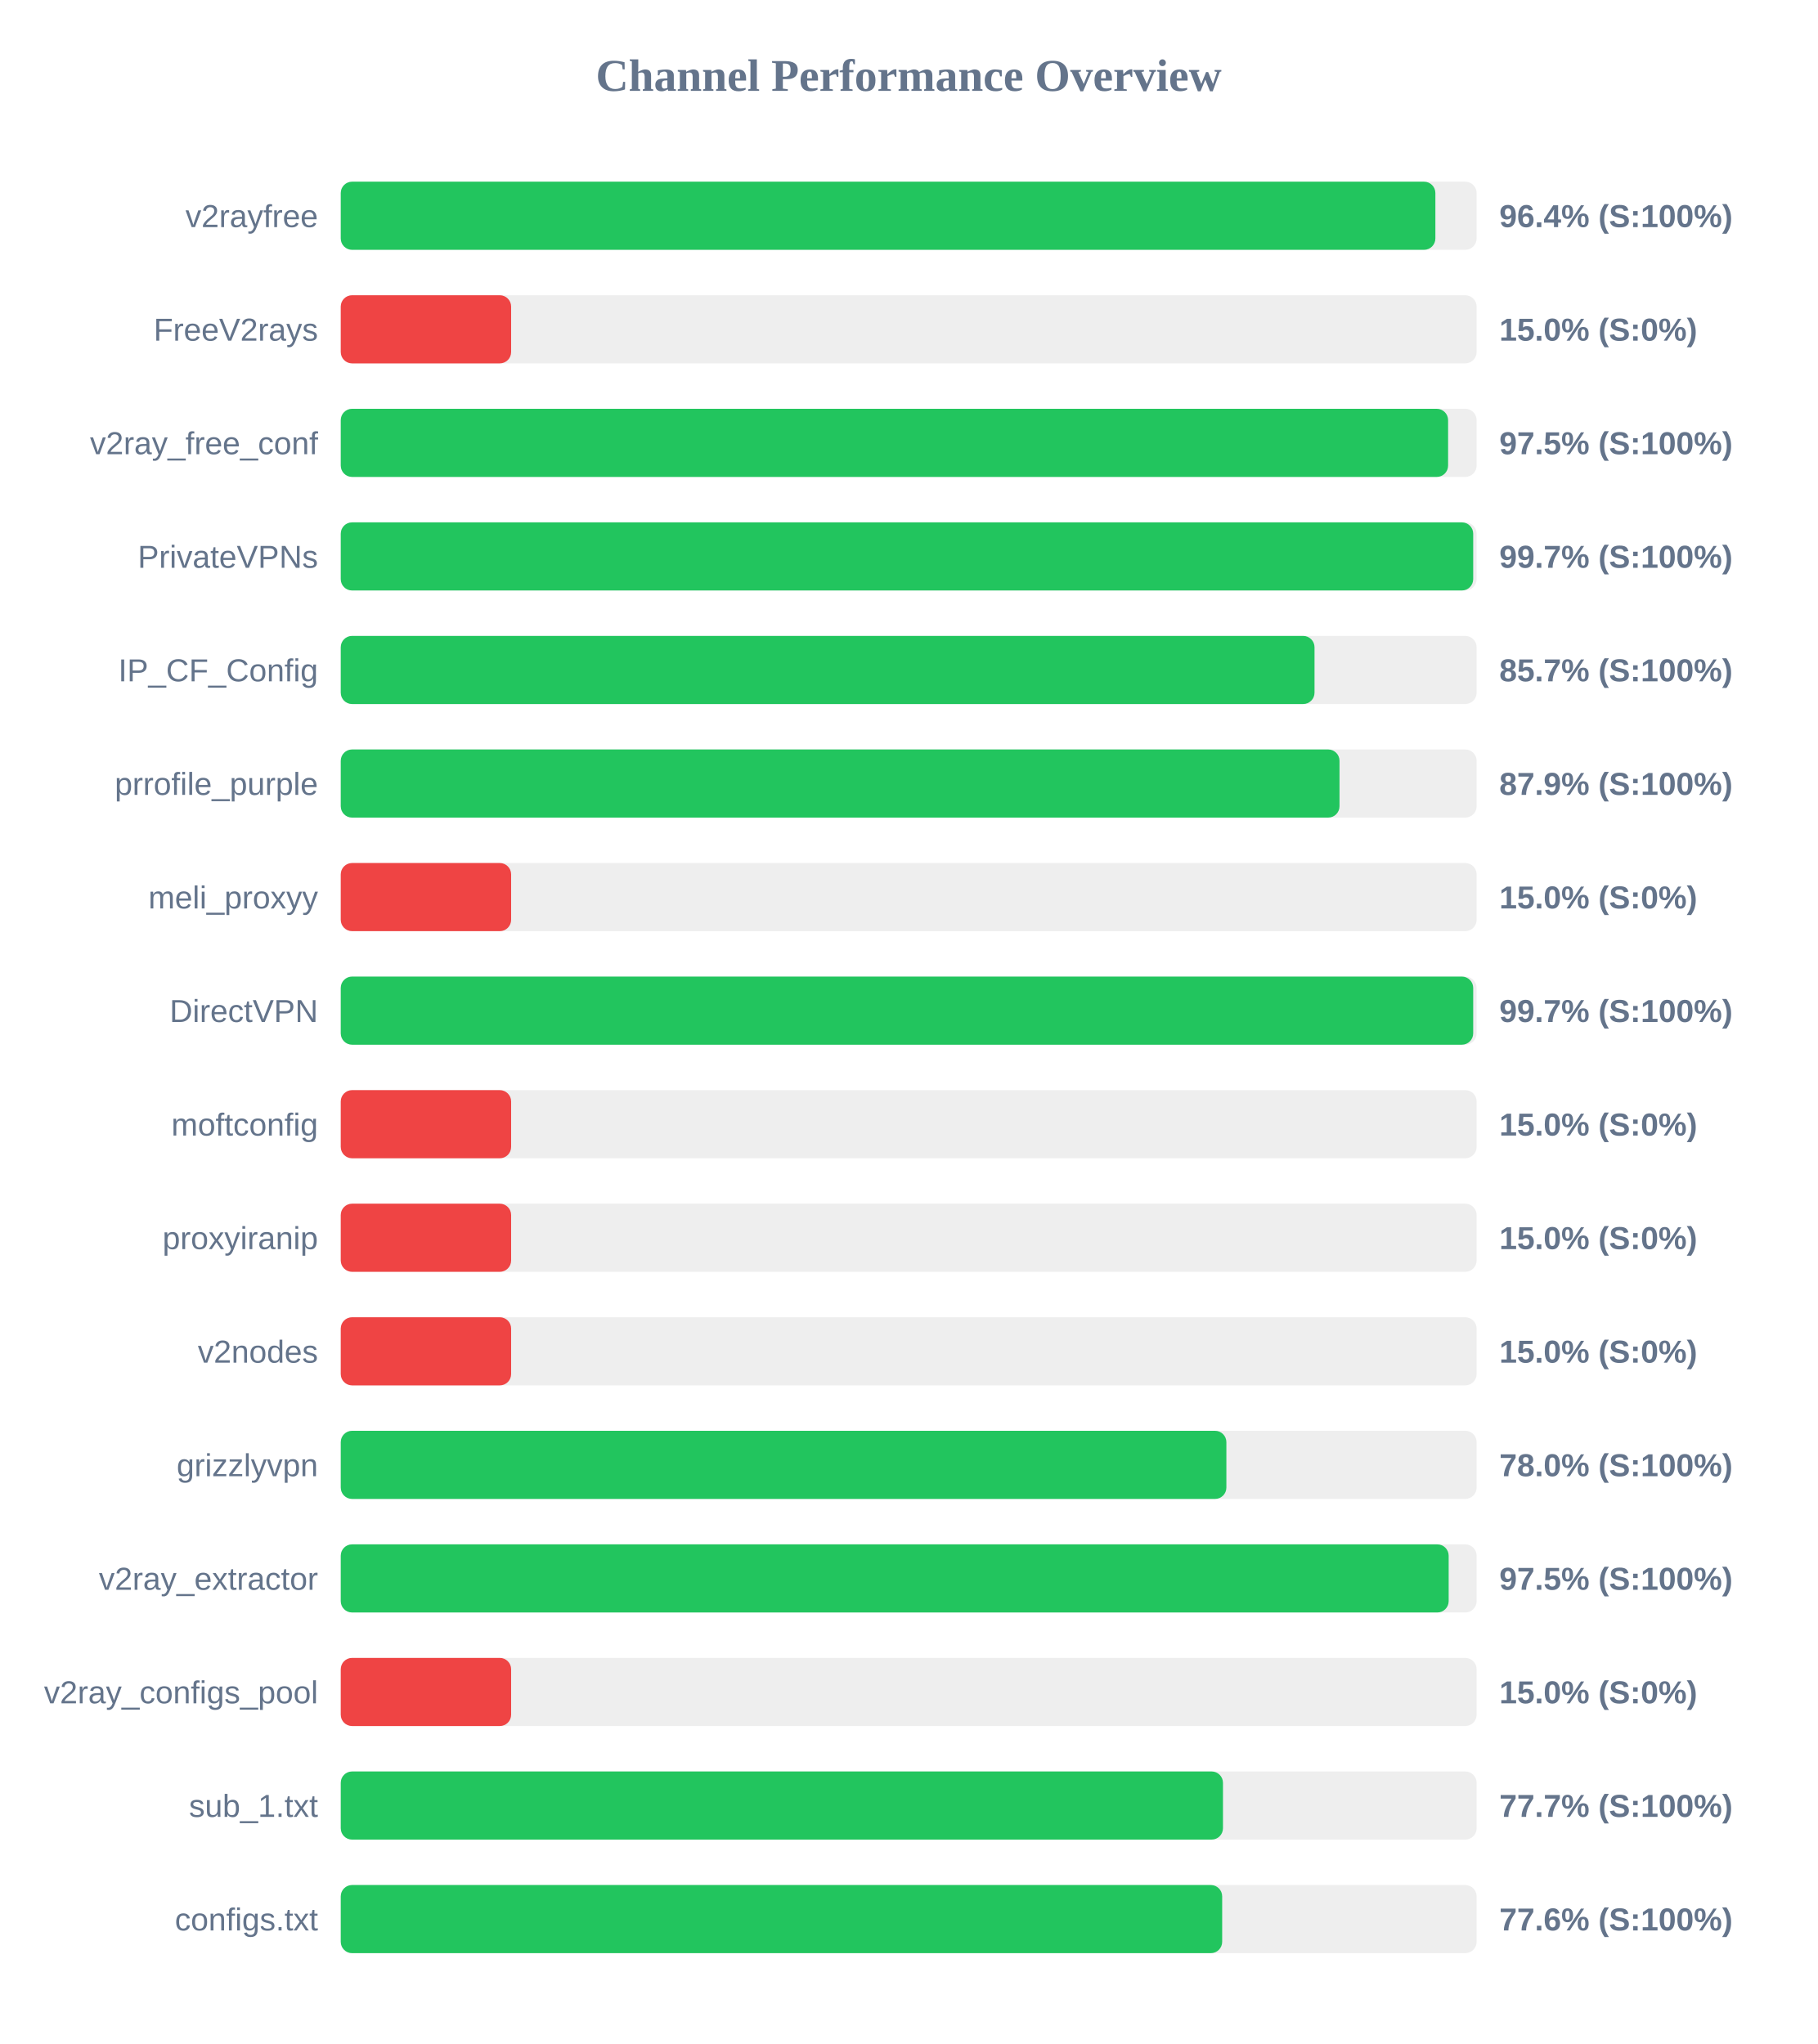
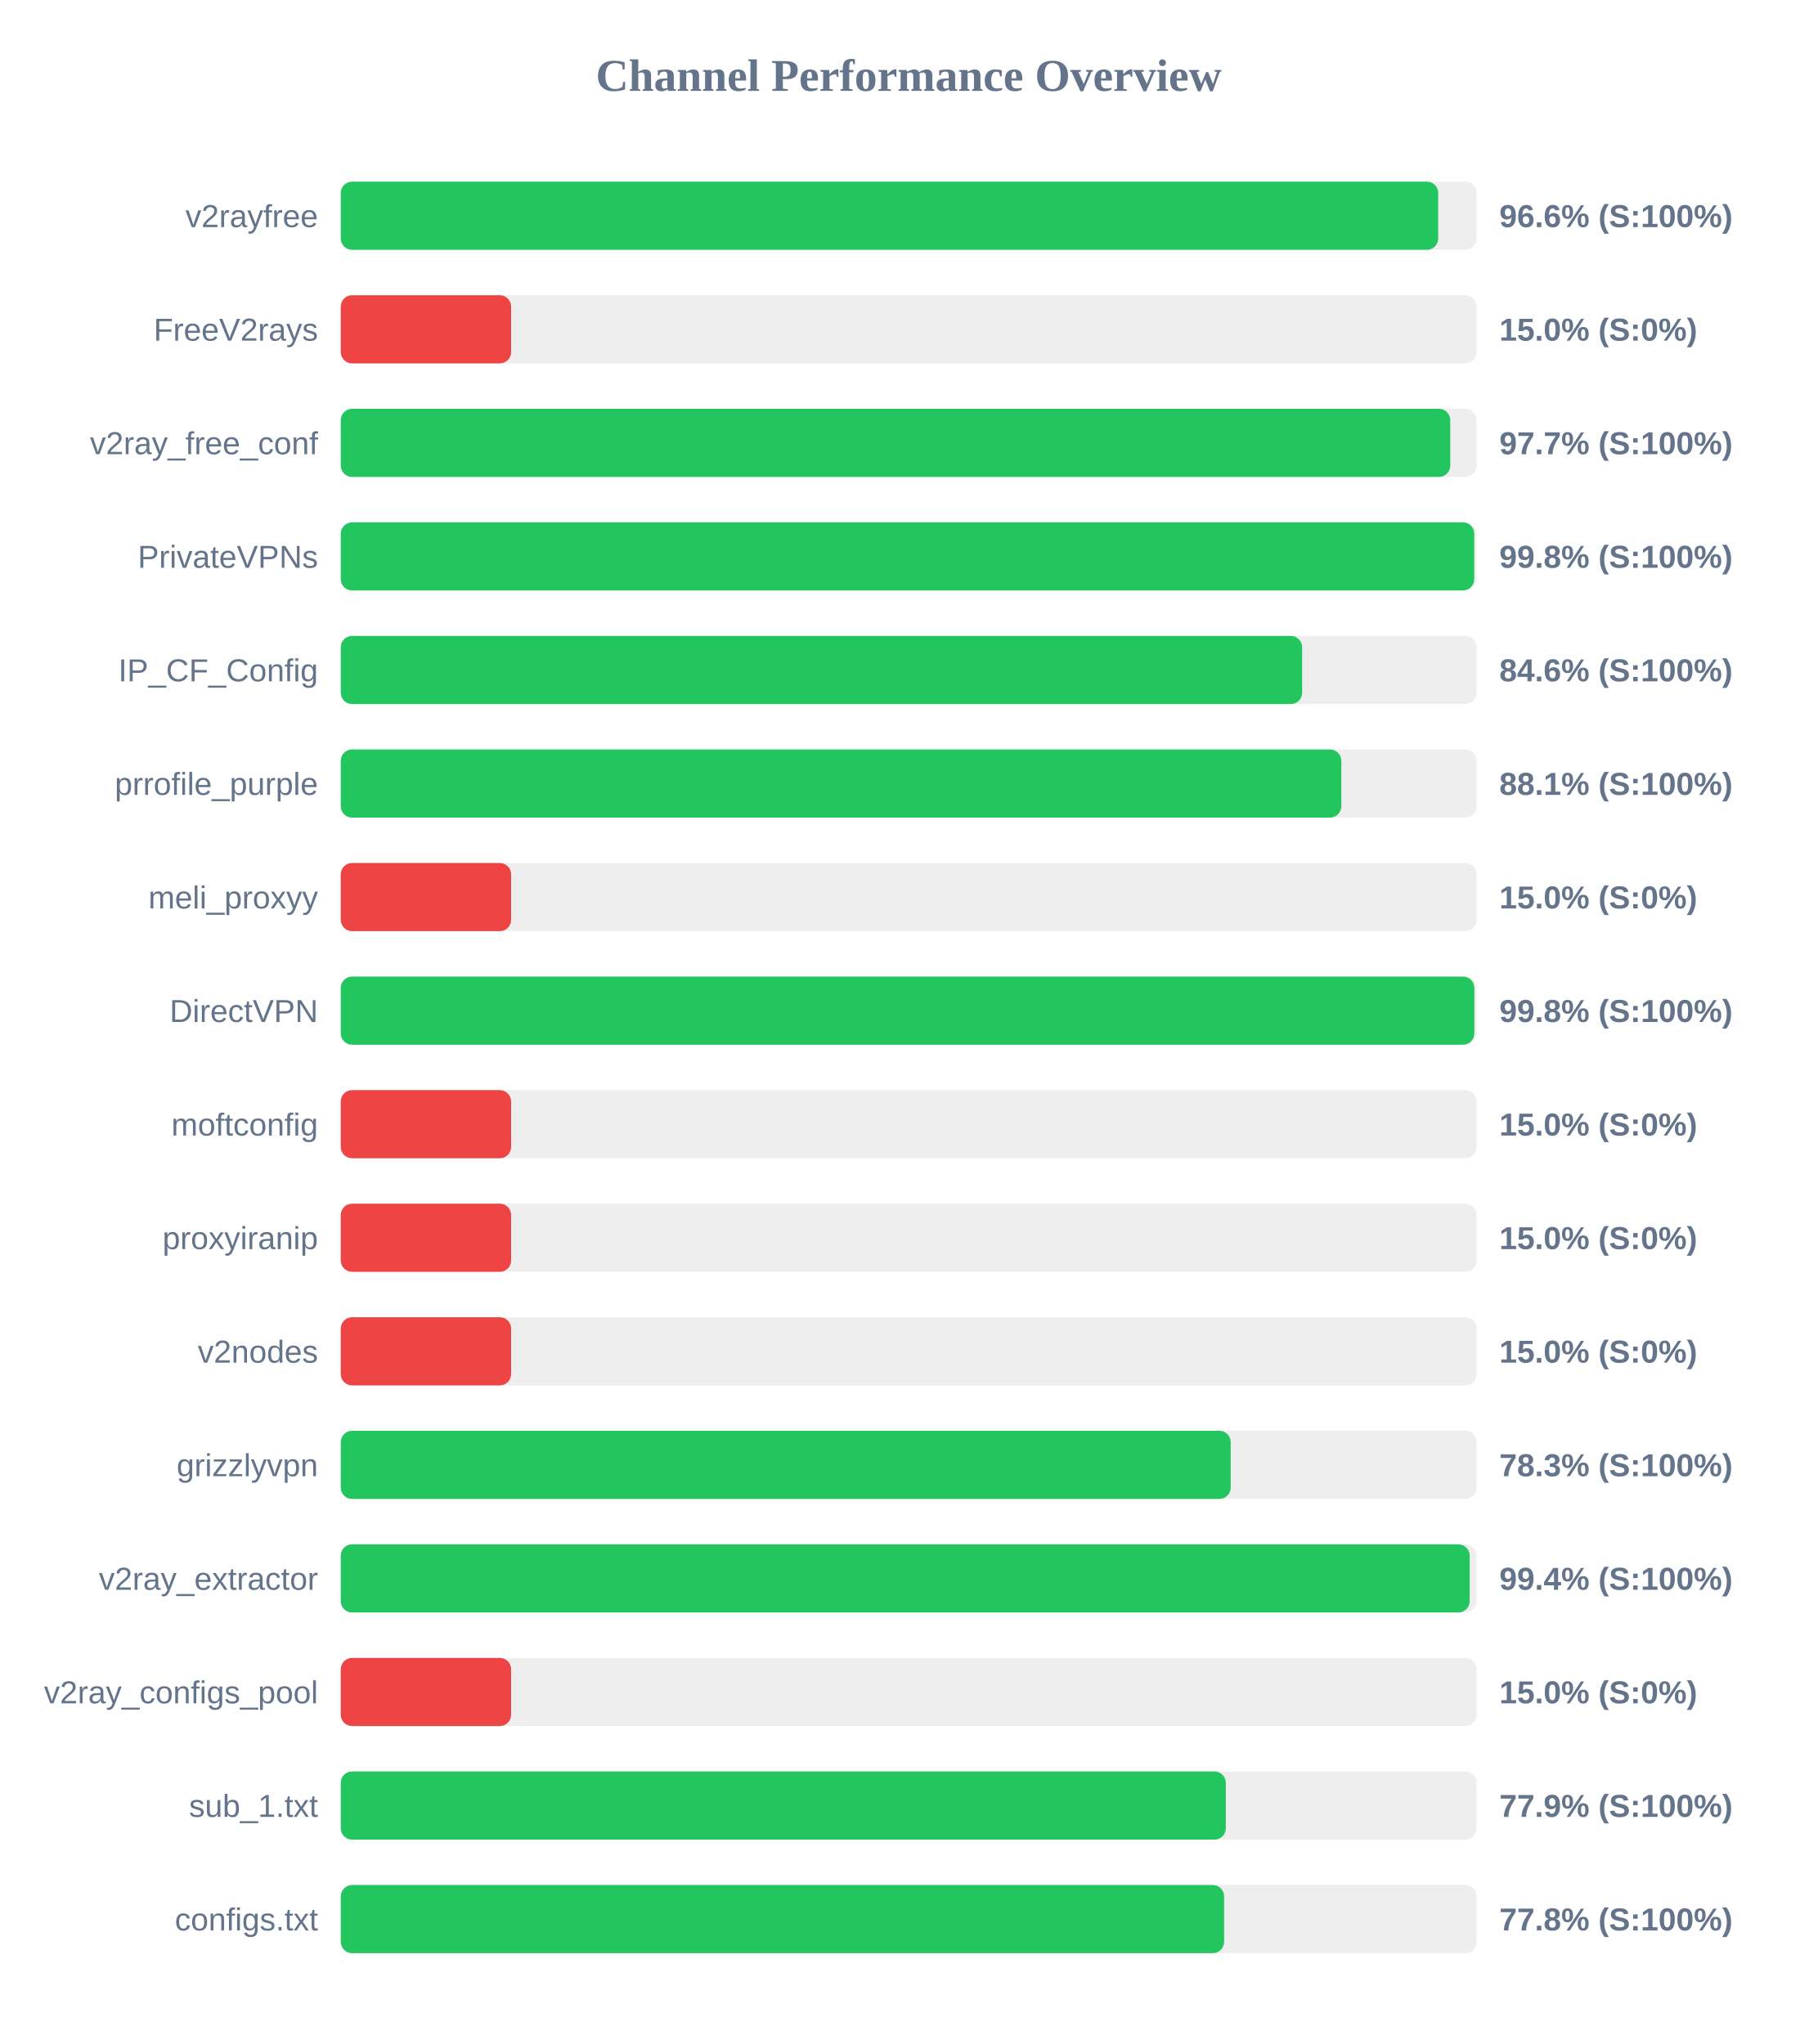
<svg xmlns="http://www.w3.org/2000/svg" width="800" height="900" version="1.1">
  <style>
        .row { font: 14px Arial; fill: #64748b; }
        .score { font: bold 14px Arial; fill: #64748b; }
    </style>
  <text x="400" y="40" text-anchor="middle" font-size="20px" font-weight="bold" fill="#64748b">Channel Performance Overview</text>
  <rect x="150" y="80" width="500" height="30" fill="#eee" rx="5" />
-   <rect x="150" y="80" width="481.85" height="30" fill="#22c55e" rx="5" />
+   <rect x="150" y="80" width="483.1" height="30" fill="#22c55e" rx="5" />
  <text x="140" y="100" text-anchor="end" class="row">v2rayfree</text>
-   <text x="660" y="100" text-anchor="start" class="score">96.4% (S:100%)</text>
+   <text x="660" y="100" text-anchor="start" class="score">96.6% (S:100%)</text>
  <rect x="150" y="130" width="500" height="30" fill="#eee" rx="5" />
  <rect x="150" y="130" width="75.0" height="30" fill="#ef4444" rx="5" />
  <text x="140" y="150" text-anchor="end" class="row">FreeV2rays</text>
  <text x="660" y="150" text-anchor="start" class="score">15.0% (S:0%)</text>
  <rect x="150" y="180" width="500" height="30" fill="#eee" rx="5" />
-   <rect x="150" y="180" width="487.45" height="30" fill="#22c55e" rx="5" />
+   <rect x="150" y="180" width="488.4" height="30" fill="#22c55e" rx="5" />
  <text x="140" y="200" text-anchor="end" class="row">v2ray_free_conf</text>
-   <text x="660" y="200" text-anchor="start" class="score">97.5% (S:100%)</text>
+   <text x="660" y="200" text-anchor="start" class="score">97.7% (S:100%)</text>
  <rect x="150" y="230" width="500" height="30" fill="#eee" rx="5" />
-   <rect x="150" y="230" width="498.5" height="30" fill="#22c55e" rx="5" />
+   <rect x="150" y="230" width="498.95" height="30" fill="#22c55e" rx="5" />
  <text x="140" y="250" text-anchor="end" class="row">PrivateVPNs</text>
-   <text x="660" y="250" text-anchor="start" class="score">99.7% (S:100%)</text>
+   <text x="660" y="250" text-anchor="start" class="score">99.8% (S:100%)</text>
  <rect x="150" y="280" width="500" height="30" fill="#eee" rx="5" />
-   <rect x="150" y="280" width="428.65" height="30" fill="#22c55e" rx="5" />
+   <rect x="150" y="280" width="423.2" height="30" fill="#22c55e" rx="5" />
  <text x="140" y="300" text-anchor="end" class="row">IP_CF_Config</text>
-   <text x="660" y="300" text-anchor="start" class="score">85.7% (S:100%)</text>
+   <text x="660" y="300" text-anchor="start" class="score">84.6% (S:100%)</text>
  <rect x="150" y="330" width="500" height="30" fill="#eee" rx="5" />
-   <rect x="150" y="330" width="439.65" height="30" fill="#22c55e" rx="5" />
+   <rect x="150" y="330" width="440.45" height="30" fill="#22c55e" rx="5" />
  <text x="140" y="350" text-anchor="end" class="row">prrofile_purple</text>
-   <text x="660" y="350" text-anchor="start" class="score">87.9% (S:100%)</text>
+   <text x="660" y="350" text-anchor="start" class="score">88.1% (S:100%)</text>
  <rect x="150" y="380" width="500" height="30" fill="#eee" rx="5" />
  <rect x="150" y="380" width="75.0" height="30" fill="#ef4444" rx="5" />
  <text x="140" y="400" text-anchor="end" class="row">meli_proxyy</text>
  <text x="660" y="400" text-anchor="start" class="score">15.0% (S:0%)</text>
  <rect x="150" y="430" width="500" height="30" fill="#eee" rx="5" />
-   <rect x="150" y="430" width="498.5" height="30" fill="#22c55e" rx="5" />
+   <rect x="150" y="430" width="499.0" height="30" fill="#22c55e" rx="5" />
  <text x="140" y="450" text-anchor="end" class="row">DirectVPN</text>
-   <text x="660" y="450" text-anchor="start" class="score">99.7% (S:100%)</text>
+   <text x="660" y="450" text-anchor="start" class="score">99.8% (S:100%)</text>
  <rect x="150" y="480" width="500" height="30" fill="#eee" rx="5" />
  <rect x="150" y="480" width="75.0" height="30" fill="#ef4444" rx="5" />
  <text x="140" y="500" text-anchor="end" class="row">moftconfig</text>
  <text x="660" y="500" text-anchor="start" class="score">15.0% (S:0%)</text>
  <rect x="150" y="530" width="500" height="30" fill="#eee" rx="5" />
  <rect x="150" y="530" width="75.0" height="30" fill="#ef4444" rx="5" />
  <text x="140" y="550" text-anchor="end" class="row">proxyiranip</text>
  <text x="660" y="550" text-anchor="start" class="score">15.0% (S:0%)</text>
  <rect x="150" y="580" width="500" height="30" fill="#eee" rx="5" />
  <rect x="150" y="580" width="75.0" height="30" fill="#ef4444" rx="5" />
  <text x="140" y="600" text-anchor="end" class="row">v2nodes</text>
  <text x="660" y="600" text-anchor="start" class="score">15.0% (S:0%)</text>
  <rect x="150" y="630" width="500" height="30" fill="#eee" rx="5" />
-   <rect x="150" y="630" width="389.85" height="30" fill="#22c55e" rx="5" />
+   <rect x="150" y="630" width="391.75" height="30" fill="#22c55e" rx="5" />
  <text x="140" y="650" text-anchor="end" class="row">grizzlyvpn</text>
-   <text x="660" y="650" text-anchor="start" class="score">78.0% (S:100%)</text>
+   <text x="660" y="650" text-anchor="start" class="score">78.3% (S:100%)</text>
  <rect x="150" y="680" width="500" height="30" fill="#eee" rx="5" />
-   <rect x="150" y="680" width="487.7" height="30" fill="#22c55e" rx="5" />
+   <rect x="150" y="680" width="496.95" height="30" fill="#22c55e" rx="5" />
  <text x="140" y="700" text-anchor="end" class="row">v2ray_extractor</text>
-   <text x="660" y="700" text-anchor="start" class="score">97.5% (S:100%)</text>
+   <text x="660" y="700" text-anchor="start" class="score">99.4% (S:100%)</text>
  <rect x="150" y="730" width="500" height="30" fill="#eee" rx="5" />
  <rect x="150" y="730" width="75.0" height="30" fill="#ef4444" rx="5" />
  <text x="140" y="750" text-anchor="end" class="row">v2ray_configs_pool</text>
  <text x="660" y="750" text-anchor="start" class="score">15.0% (S:0%)</text>
  <rect x="150" y="780" width="500" height="30" fill="#eee" rx="5" />
-   <rect x="150" y="780" width="388.35" height="30" fill="#22c55e" rx="5" />
+   <rect x="150" y="780" width="389.6" height="30" fill="#22c55e" rx="5" />
  <text x="140" y="800" text-anchor="end" class="row">sub_1.txt</text>
-   <text x="660" y="800" text-anchor="start" class="score">77.7% (S:100%)</text>
+   <text x="660" y="800" text-anchor="start" class="score">77.9% (S:100%)</text>
  <rect x="150" y="830" width="500" height="30" fill="#eee" rx="5" />
-   <rect x="150" y="830" width="388.0" height="30" fill="#22c55e" rx="5" />
+   <rect x="150" y="830" width="388.85" height="30" fill="#22c55e" rx="5" />
  <text x="140" y="850" text-anchor="end" class="row">configs.txt</text>
-   <text x="660" y="850" text-anchor="start" class="score">77.6% (S:100%)</text>
+   <text x="660" y="850" text-anchor="start" class="score">77.8% (S:100%)</text>
</svg>
